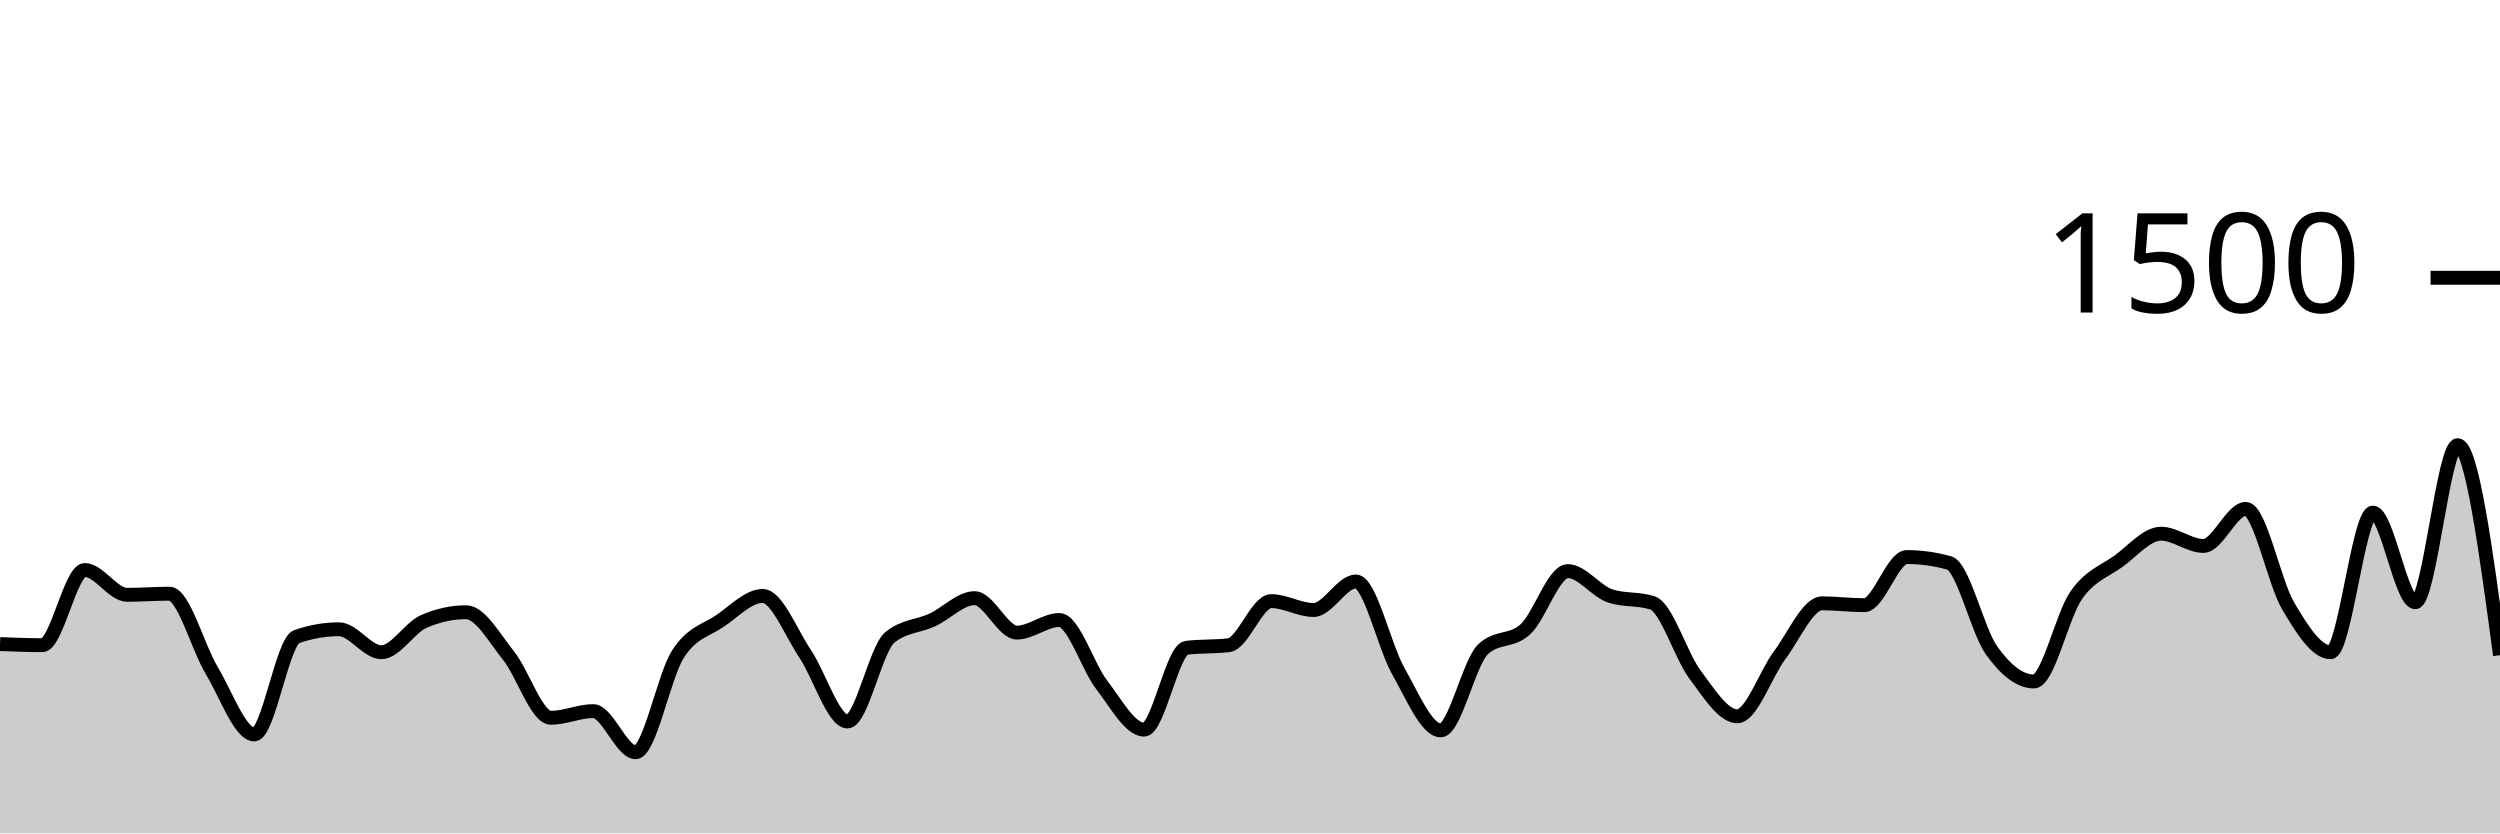
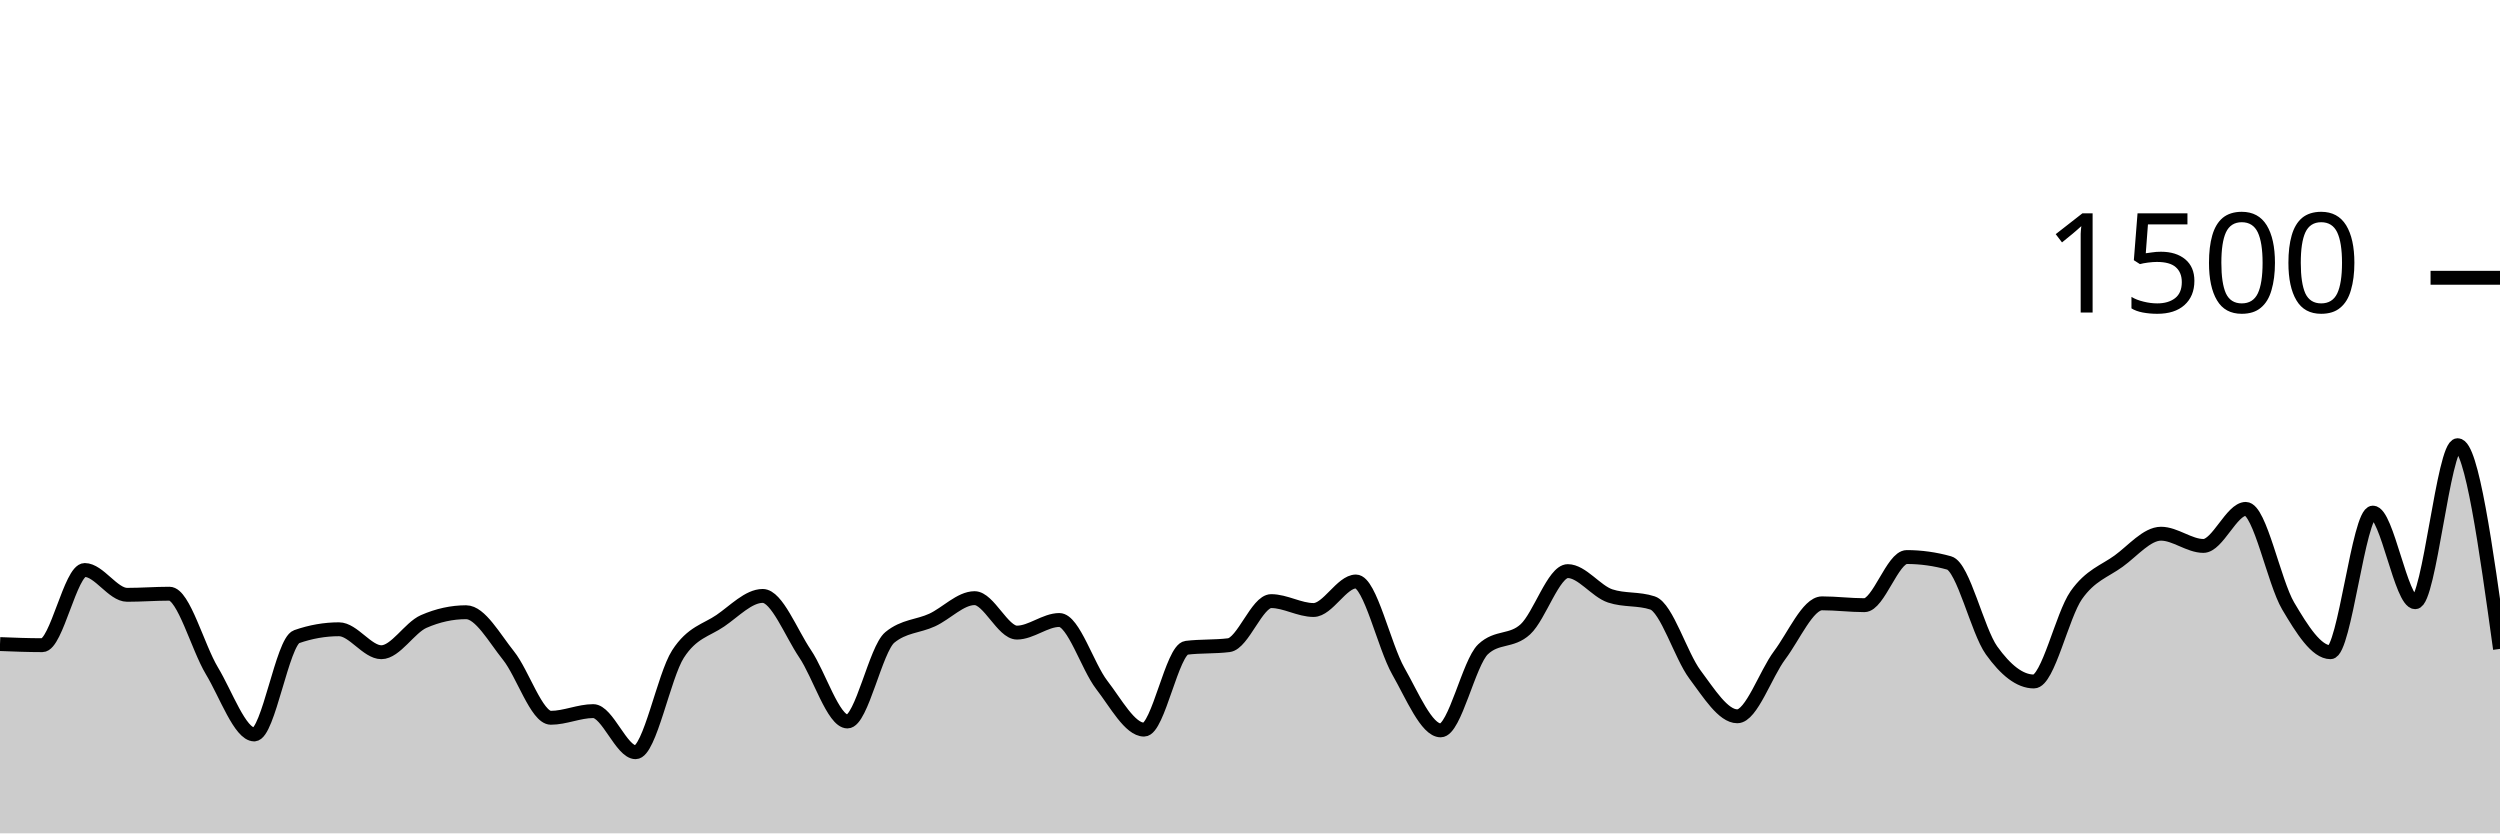
<svg xmlns="http://www.w3.org/2000/svg" viewBox="0 0 180 60">
  <g transform="translate(0,20)">
-     <path class="area" fill="rgba(0, 0, 0, 0.2)" d="M0,26.373C1.017,26.413,2.034,26.453,3.051,26.453C4.068,26.453,5.085,21.04,6.102,21.04C7.119,21.04,8.136,22.827,9.153,22.827C10.169,22.827,11.186,22.747,12.203,22.747C13.22,22.747,14.237,26.604,15.254,28.293C16.271,29.982,17.288,32.88,18.305,32.88C19.322,32.88,20.339,26.196,21.356,25.84C22.373,25.484,23.39,25.307,24.407,25.307C25.424,25.307,26.441,26.96,27.458,26.96C28.475,26.96,29.492,25.191,30.508,24.747C31.525,24.302,32.542,24.08,33.559,24.08C34.576,24.08,35.593,25.933,36.61,27.2C37.627,28.467,38.644,31.68,39.661,31.68C40.678,31.68,41.695,31.2,42.712,31.2C43.729,31.2,44.746,34.16,45.763,34.16C46.78,34.16,47.797,28.671,48.814,27.093C49.831,25.516,50.847,25.391,51.864,24.693C52.881,23.996,53.898,22.907,54.915,22.907C55.932,22.907,56.949,25.56,57.966,27.067C58.983,28.573,60,31.947,61.017,31.947C62.034,31.947,63.051,26.729,64.068,25.893C65.085,25.058,66.102,25.111,67.119,24.64C68.136,24.169,69.153,23.067,70.169,23.067C71.186,23.067,72.203,25.547,73.22,25.547C74.237,25.547,75.254,24.64,76.271,24.64C77.288,24.64,78.305,27.991,79.322,29.307C80.339,30.622,81.356,32.533,82.373,32.533C83.39,32.533,84.407,26.764,85.424,26.64C86.441,26.516,87.458,26.578,88.475,26.453C89.492,26.329,90.508,23.28,91.525,23.28C92.542,23.28,93.559,23.92,94.576,23.92C95.593,23.92,96.61,21.867,97.627,21.867C98.644,21.867,99.661,26.533,100.678,28.32C101.695,30.107,102.712,32.587,103.729,32.587C104.746,32.587,105.763,27.707,106.78,26.747C107.797,25.787,108.814,26.244,109.831,25.307C110.847,24.369,111.864,21.12,112.881,21.12C113.898,21.12,114.915,22.569,115.932,22.907C116.949,23.244,117.966,23.076,118.983,23.413C120,23.751,121.017,27.2,122.034,28.56C123.051,29.92,124.068,31.573,125.085,31.573C126.102,31.573,127.119,28.529,128.136,27.173C129.153,25.818,130.169,23.44,131.186,23.44C132.203,23.44,133.22,23.573,134.237,23.573C135.254,23.573,136.271,20.107,137.288,20.107C138.305,20.107,139.322,20.249,140.339,20.533C141.356,20.818,142.373,25.404,143.39,26.827C144.407,28.249,145.424,29.067,146.441,29.067C147.458,29.067,148.475,24.298,149.492,22.853C150.508,21.409,151.525,21.138,152.542,20.4C153.559,19.662,154.576,18.427,155.593,18.427C156.61,18.427,157.627,19.307,158.644,19.307C159.661,19.307,160.678,16.64,161.695,16.64C162.712,16.64,163.729,21.907,164.746,23.627C165.763,25.347,166.78,26.96,167.797,26.96C168.814,26.96,169.831,16.907,170.847,16.907C171.864,16.907,172.881,23.36,173.898,23.36C174.915,23.36,175.932,12.053,176.949,12.053C177.966,12.053,178.983,19.613,180,27.173L180,40C178.983,40,177.966,40,176.949,40C175.932,40,174.915,40,173.898,40C172.881,40,171.864,40,170.847,40C169.831,40,168.814,40,167.797,40C166.78,40,165.763,40,164.746,40C163.729,40,162.712,40,161.695,40C160.678,40,159.661,40,158.644,40C157.627,40,156.61,40,155.593,40C154.576,40,153.559,40,152.542,40C151.525,40,150.508,40,149.492,40C148.475,40,147.458,40,146.441,40C145.424,40,144.407,40,143.39,40C142.373,40,141.356,40,140.339,40C139.322,40,138.305,40,137.288,40C136.271,40,135.254,40,134.237,40C133.22,40,132.203,40,131.186,40C130.169,40,129.153,40,128.136,40C127.119,40,126.102,40,125.085,40C124.068,40,123.051,40,122.034,40C121.017,40,120,40,118.983,40C117.966,40,116.949,40,115.932,40C114.915,40,113.898,40,112.881,40C111.864,40,110.847,40,109.831,40C108.814,40,107.797,40,106.78,40C105.763,40,104.746,40,103.729,40C102.712,40,101.695,40,100.678,40C99.661,40,98.644,40,97.627,40C96.61,40,95.593,40,94.576,40C93.559,40,92.542,40,91.525,40C90.508,40,89.492,40,88.475,40C87.458,40,86.441,40,85.424,40C84.407,40,83.39,40,82.373,40C81.356,40,80.339,40,79.322,40C78.305,40,77.288,40,76.271,40C75.254,40,74.237,40,73.22,40C72.203,40,71.186,40,70.169,40C69.153,40,68.136,40,67.119,40C66.102,40,65.085,40,64.068,40C63.051,40,62.034,40,61.017,40C60,40,58.983,40,57.966,40C56.949,40,55.932,40,54.915,40C53.898,40,52.881,40,51.864,40C50.847,40,49.831,40,48.814,40C47.797,40,46.78,40,45.763,40C44.746,40,43.729,40,42.712,40C41.695,40,40.678,40,39.661,40C38.644,40,37.627,40,36.61,40C35.593,40,34.576,40,33.559,40C32.542,40,31.525,40,30.508,40C29.492,40,28.475,40,27.458,40C26.441,40,25.424,40,24.407,40C23.39,40,22.373,40,21.356,40C20.339,40,19.322,40,18.305,40C17.288,40,16.271,40,15.254,40C14.237,40,13.22,40,12.203,40C11.186,40,10.169,40,9.153,40C8.136,40,7.119,40,6.102,40C5.085,40,4.068,40,3.051,40C2.034,40,1.017,40,0,40Z" />
-     <path class="line" stroke="black" fill="none" d="M0,26.373C1.017,26.413,2.034,26.453,3.051,26.453C4.068,26.453,5.085,21.04,6.102,21.04C7.119,21.04,8.136,22.827,9.153,22.827C10.169,22.827,11.186,22.747,12.203,22.747C13.22,22.747,14.237,26.604,15.254,28.293C16.271,29.982,17.288,32.88,18.305,32.88C19.322,32.88,20.339,26.196,21.356,25.84C22.373,25.484,23.39,25.307,24.407,25.307C25.424,25.307,26.441,26.96,27.458,26.96C28.475,26.96,29.492,25.191,30.508,24.747C31.525,24.302,32.542,24.08,33.559,24.08C34.576,24.08,35.593,25.933,36.61,27.2C37.627,28.467,38.644,31.68,39.661,31.68C40.678,31.68,41.695,31.2,42.712,31.2C43.729,31.2,44.746,34.16,45.763,34.16C46.78,34.16,47.797,28.671,48.814,27.093C49.831,25.516,50.847,25.391,51.864,24.693C52.881,23.996,53.898,22.907,54.915,22.907C55.932,22.907,56.949,25.56,57.966,27.067C58.983,28.573,60,31.947,61.017,31.947C62.034,31.947,63.051,26.729,64.068,25.893C65.085,25.058,66.102,25.111,67.119,24.64C68.136,24.169,69.153,23.067,70.169,23.067C71.186,23.067,72.203,25.547,73.22,25.547C74.237,25.547,75.254,24.64,76.271,24.64C77.288,24.64,78.305,27.991,79.322,29.307C80.339,30.622,81.356,32.533,82.373,32.533C83.39,32.533,84.407,26.764,85.424,26.64C86.441,26.516,87.458,26.578,88.475,26.453C89.492,26.329,90.508,23.28,91.525,23.28C92.542,23.28,93.559,23.92,94.576,23.92C95.593,23.92,96.61,21.867,97.627,21.867C98.644,21.867,99.661,26.533,100.678,28.32C101.695,30.107,102.712,32.587,103.729,32.587C104.746,32.587,105.763,27.707,106.78,26.747C107.797,25.787,108.814,26.244,109.831,25.307C110.847,24.369,111.864,21.12,112.881,21.12C113.898,21.12,114.915,22.569,115.932,22.907C116.949,23.244,117.966,23.076,118.983,23.413C120,23.751,121.017,27.2,122.034,28.56C123.051,29.92,124.068,31.573,125.085,31.573C126.102,31.573,127.119,28.529,128.136,27.173C129.153,25.818,130.169,23.44,131.186,23.44C132.203,23.44,133.22,23.573,134.237,23.573C135.254,23.573,136.271,20.107,137.288,20.107C138.305,20.107,139.322,20.249,140.339,20.533C141.356,20.818,142.373,25.404,143.39,26.827C144.407,28.249,145.424,29.067,146.441,29.067C147.458,29.067,148.475,24.298,149.492,22.853C150.508,21.409,151.525,21.138,152.542,20.4C153.559,19.662,154.576,18.427,155.593,18.427C156.61,18.427,157.627,19.307,158.644,19.307C159.661,19.307,160.678,16.64,161.695,16.64C162.712,16.64,163.729,21.907,164.746,23.627C165.763,25.347,166.78,26.96,167.797,26.96C168.814,26.96,169.831,16.907,170.847,16.907C171.864,16.907,172.881,23.36,173.898,23.36C174.915,23.36,175.932,12.053,176.949,12.053C177.966,12.053,178.983,19.613,180,27.173" />
+     <path class="area" fill="rgba(0, 0, 0, 0.2)" d="M0,26.373C1.017,26.413,2.034,26.453,3.051,26.453C4.068,26.453,5.085,21.04,6.102,21.04C7.119,21.04,8.136,22.827,9.153,22.827C10.169,22.827,11.186,22.747,12.203,22.747C13.22,22.747,14.237,26.604,15.254,28.293C16.271,29.982,17.288,32.88,18.305,32.88C19.322,32.88,20.339,26.196,21.356,25.84C22.373,25.484,23.39,25.307,24.407,25.307C25.424,25.307,26.441,26.96,27.458,26.96C28.475,26.96,29.492,25.191,30.508,24.747C31.525,24.302,32.542,24.08,33.559,24.08C34.576,24.08,35.593,25.933,36.61,27.2C37.627,28.467,38.644,31.68,39.661,31.68C40.678,31.68,41.695,31.2,42.712,31.2C43.729,31.2,44.746,34.16,45.763,34.16C46.78,34.16,47.797,28.671,48.814,27.093C49.831,25.516,50.847,25.391,51.864,24.693C52.881,23.996,53.898,22.907,54.915,22.907C55.932,22.907,56.949,25.56,57.966,27.067C58.983,28.573,60,31.947,61.017,31.947C62.034,31.947,63.051,26.729,64.068,25.893C65.085,25.058,66.102,25.111,67.119,24.64C68.136,24.169,69.153,23.067,70.169,23.067C71.186,23.067,72.203,25.547,73.22,25.547C74.237,25.547,75.254,24.64,76.271,24.64C77.288,24.64,78.305,27.991,79.322,29.307C80.339,30.622,81.356,32.533,82.373,32.533C83.39,32.533,84.407,26.764,85.424,26.64C86.441,26.516,87.458,26.578,88.475,26.453C89.492,26.329,90.508,23.28,91.525,23.28C92.542,23.28,93.559,23.92,94.576,23.92C95.593,23.92,96.61,21.867,97.627,21.867C98.644,21.867,99.661,26.533,100.678,28.32C101.695,30.107,102.712,32.587,103.729,32.587C104.746,32.587,105.763,27.707,106.78,26.747C107.797,25.787,108.814,26.244,109.831,25.307C110.847,24.369,111.864,21.12,112.881,21.12C113.898,21.12,114.915,22.569,115.932,22.907C116.949,23.244,117.966,23.076,118.983,23.413C120,23.751,121.017,27.2,122.034,28.56C123.051,29.92,124.068,31.573,125.085,31.573C126.102,31.573,127.119,28.529,128.136,27.173C129.153,25.818,130.169,23.44,131.186,23.44C132.203,23.44,133.22,23.573,134.237,23.573C135.254,23.573,136.271,20.107,137.288,20.107C138.305,20.107,139.322,20.249,140.339,20.533C141.356,20.818,142.373,25.404,143.39,26.827C144.407,28.249,145.424,29.067,146.441,29.067C147.458,29.067,148.475,24.298,149.492,22.853C150.508,21.409,151.525,21.138,152.542,20.4C153.559,19.662,154.576,18.427,155.593,18.427C156.61,18.427,157.627,19.307,158.644,19.307C159.661,19.307,160.678,16.64,161.695,16.64C162.712,16.64,163.729,21.907,164.746,23.627C165.763,25.347,166.78,26.96,167.797,26.96C168.814,26.96,169.831,16.907,170.847,16.907C171.864,16.907,172.881,23.36,173.898,23.36C174.915,23.36,175.932,12.053,176.949,12.053C177.966,12.053,178.983,19.387,180,26.72L180,40C178.983,40,177.966,40,176.949,40C175.932,40,174.915,40,173.898,40C172.881,40,171.864,40,170.847,40C169.831,40,168.814,40,167.797,40C166.78,40,165.763,40,164.746,40C163.729,40,162.712,40,161.695,40C160.678,40,159.661,40,158.644,40C157.627,40,156.61,40,155.593,40C154.576,40,153.559,40,152.542,40C151.525,40,150.508,40,149.492,40C148.475,40,147.458,40,146.441,40C145.424,40,144.407,40,143.39,40C142.373,40,141.356,40,140.339,40C139.322,40,138.305,40,137.288,40C136.271,40,135.254,40,134.237,40C133.22,40,132.203,40,131.186,40C130.169,40,129.153,40,128.136,40C127.119,40,126.102,40,125.085,40C124.068,40,123.051,40,122.034,40C121.017,40,120,40,118.983,40C117.966,40,116.949,40,115.932,40C114.915,40,113.898,40,112.881,40C111.864,40,110.847,40,109.831,40C108.814,40,107.797,40,106.78,40C105.763,40,104.746,40,103.729,40C102.712,40,101.695,40,100.678,40C99.661,40,98.644,40,97.627,40C96.61,40,95.593,40,94.576,40C93.559,40,92.542,40,91.525,40C90.508,40,89.492,40,88.475,40C87.458,40,86.441,40,85.424,40C84.407,40,83.39,40,82.373,40C81.356,40,80.339,40,79.322,40C78.305,40,77.288,40,76.271,40C75.254,40,74.237,40,73.22,40C72.203,40,71.186,40,70.169,40C69.153,40,68.136,40,67.119,40C66.102,40,65.085,40,64.068,40C63.051,40,62.034,40,61.017,40C60,40,58.983,40,57.966,40C56.949,40,55.932,40,54.915,40C53.898,40,52.881,40,51.864,40C50.847,40,49.831,40,48.814,40C47.797,40,46.78,40,45.763,40C44.746,40,43.729,40,42.712,40C41.695,40,40.678,40,39.661,40C38.644,40,37.627,40,36.61,40C35.593,40,34.576,40,33.559,40C32.542,40,31.525,40,30.508,40C29.492,40,28.475,40,27.458,40C26.441,40,25.424,40,24.407,40C23.39,40,22.373,40,21.356,40C20.339,40,19.322,40,18.305,40C17.288,40,16.271,40,15.254,40C14.237,40,13.22,40,12.203,40C11.186,40,10.169,40,9.153,40C8.136,40,7.119,40,6.102,40C5.085,40,4.068,40,3.051,40C2.034,40,1.017,40,0,40Z" />
+     <path class="line" stroke="black" fill="none" d="M0,26.373C1.017,26.413,2.034,26.453,3.051,26.453C4.068,26.453,5.085,21.04,6.102,21.04C7.119,21.04,8.136,22.827,9.153,22.827C10.169,22.827,11.186,22.747,12.203,22.747C13.22,22.747,14.237,26.604,15.254,28.293C16.271,29.982,17.288,32.88,18.305,32.88C19.322,32.88,20.339,26.196,21.356,25.84C22.373,25.484,23.39,25.307,24.407,25.307C25.424,25.307,26.441,26.96,27.458,26.96C28.475,26.96,29.492,25.191,30.508,24.747C31.525,24.302,32.542,24.08,33.559,24.08C34.576,24.08,35.593,25.933,36.61,27.2C37.627,28.467,38.644,31.68,39.661,31.68C40.678,31.68,41.695,31.2,42.712,31.2C43.729,31.2,44.746,34.16,45.763,34.16C46.78,34.16,47.797,28.671,48.814,27.093C49.831,25.516,50.847,25.391,51.864,24.693C52.881,23.996,53.898,22.907,54.915,22.907C55.932,22.907,56.949,25.56,57.966,27.067C58.983,28.573,60,31.947,61.017,31.947C62.034,31.947,63.051,26.729,64.068,25.893C65.085,25.058,66.102,25.111,67.119,24.64C68.136,24.169,69.153,23.067,70.169,23.067C71.186,23.067,72.203,25.547,73.22,25.547C74.237,25.547,75.254,24.64,76.271,24.64C77.288,24.64,78.305,27.991,79.322,29.307C80.339,30.622,81.356,32.533,82.373,32.533C83.39,32.533,84.407,26.764,85.424,26.64C86.441,26.516,87.458,26.578,88.475,26.453C89.492,26.329,90.508,23.28,91.525,23.28C92.542,23.28,93.559,23.92,94.576,23.92C95.593,23.92,96.61,21.867,97.627,21.867C98.644,21.867,99.661,26.533,100.678,28.32C101.695,30.107,102.712,32.587,103.729,32.587C104.746,32.587,105.763,27.707,106.78,26.747C107.797,25.787,108.814,26.244,109.831,25.307C110.847,24.369,111.864,21.12,112.881,21.12C113.898,21.12,114.915,22.569,115.932,22.907C116.949,23.244,117.966,23.076,118.983,23.413C120,23.751,121.017,27.2,122.034,28.56C123.051,29.92,124.068,31.573,125.085,31.573C126.102,31.573,127.119,28.529,128.136,27.173C129.153,25.818,130.169,23.44,131.186,23.44C132.203,23.44,133.22,23.573,134.237,23.573C135.254,23.573,136.271,20.107,137.288,20.107C138.305,20.107,139.322,20.249,140.339,20.533C141.356,20.818,142.373,25.404,143.39,26.827C144.407,28.249,145.424,29.067,146.441,29.067C147.458,29.067,148.475,24.298,149.492,22.853C150.508,21.409,151.525,21.138,152.542,20.4C153.559,19.662,154.576,18.427,155.593,18.427C156.61,18.427,157.627,19.307,158.644,19.307C159.661,19.307,160.678,16.64,161.695,16.64C162.712,16.64,163.729,21.907,164.746,23.627C165.763,25.347,166.78,26.96,167.797,26.96C168.814,26.96,169.831,16.907,170.847,16.907C171.864,16.907,172.881,23.36,173.898,23.36C174.915,23.36,175.932,12.053,176.949,12.053C177.966,12.053,178.983,19.387,180,26.72" />
    <path class="axis-ceiling" stroke-width="1" stroke="black" fill="none" d="M175,0L180,0" />
    <text class="axis-ceiling-label" font-family="sans-serif" text-anchor="end" font-size="10px" x="170" y="2.5">1500</text>
  </g>
</svg>
